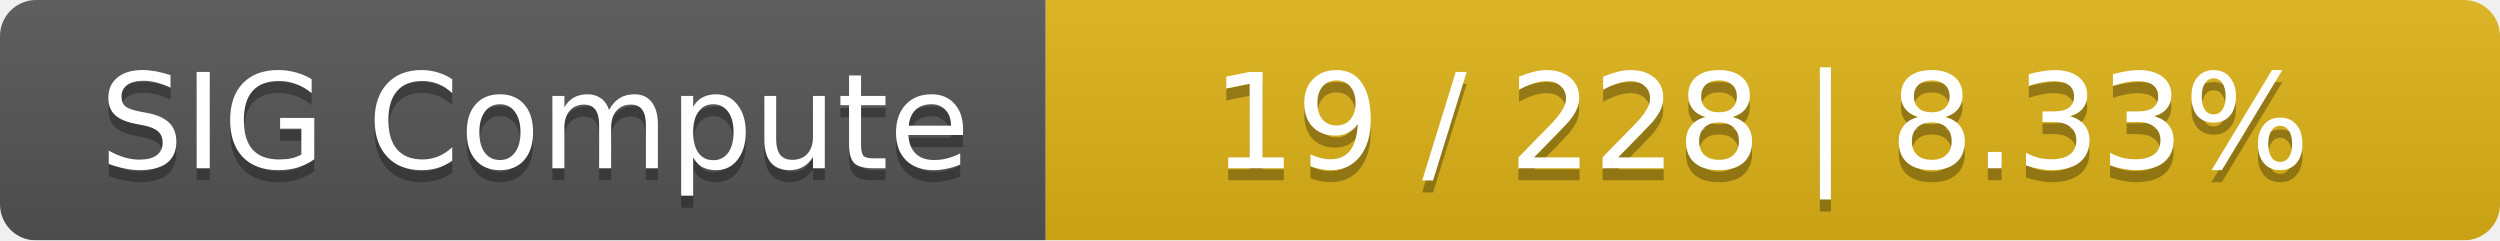
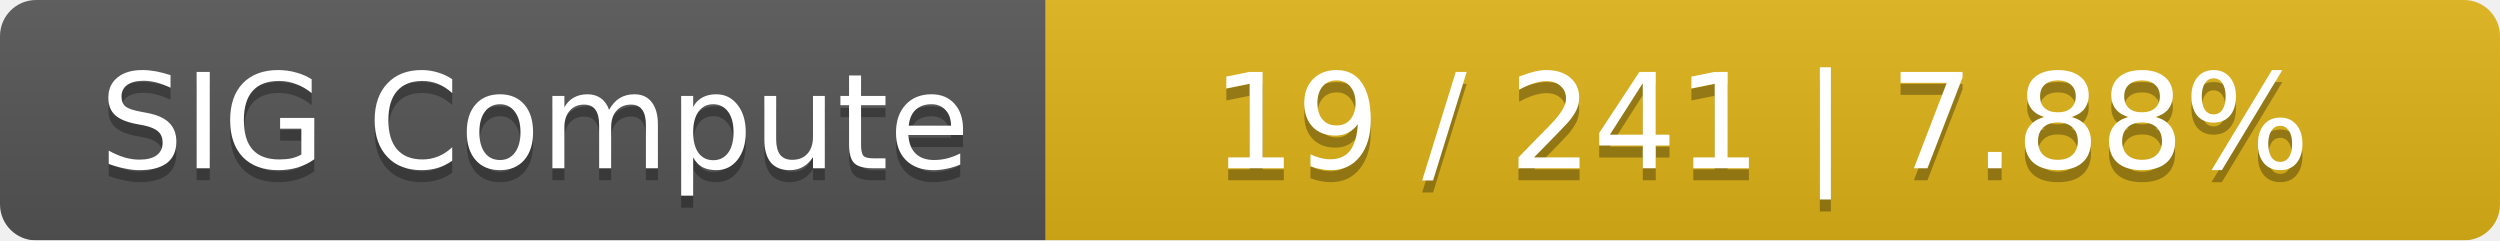
<svg xmlns="http://www.w3.org/2000/svg" width="208" height="20">
  <linearGradient id="smooth" x2="0" y2="100%">
    <stop offset="0" stop-color="#bbb" stop-opacity=".1" />
    <stop offset="1" stop-opacity=".1" />
  </linearGradient>
  <mask id="round">
    <rect width="208" height="20" rx="3" fill="#fff" />
  </mask>
  <g mask="url(#round)">
    <rect width="87" height="20" fill="#555" />
    <rect x="87" width="121" height="20" fill="#dfb317" />
    <rect width="208" height="20" fill="url(#smooth)" />
  </g>
  <g fill="#fff" text-anchor="middle" font-family="DejaVu Sans,Verdana,Geneva,sans-serif" font-size="11">
    <text x="44.5" y="15" fill="#010101" fill-opacity=".3">SIG Compute</text>
    <text x="44.5" y="14">SIG Compute</text>
-     <text x="146.5" y="15" fill="#010101" fill-opacity=".3">19 / 228    |    8.33%</text>
-     <text x="146.5" y="14">19 / 228    |    8.33%</text>
+     <text x="146.5" y="15" fill="#010101" fill-opacity=".3">19 / 241    |    7.88%</text>
+     <text x="146.5" y="14">19 / 241    |    7.88%</text>
  </g>
</svg>
